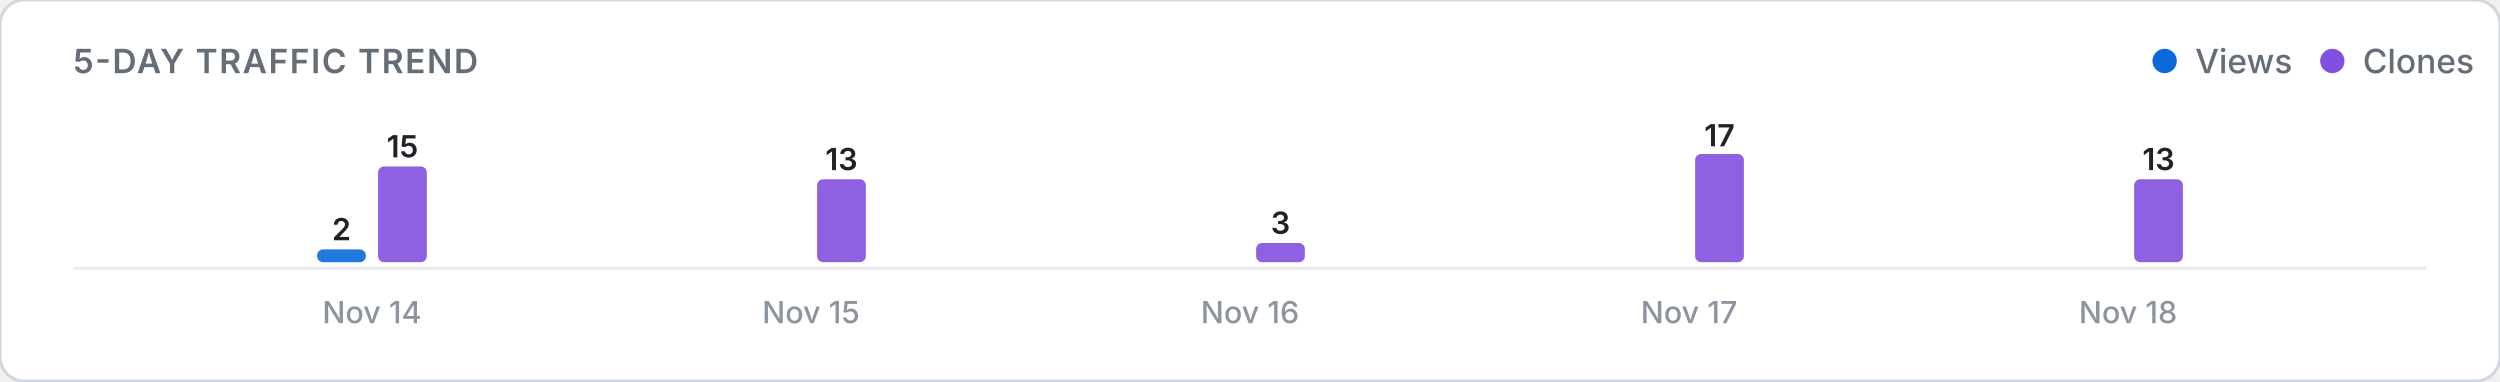
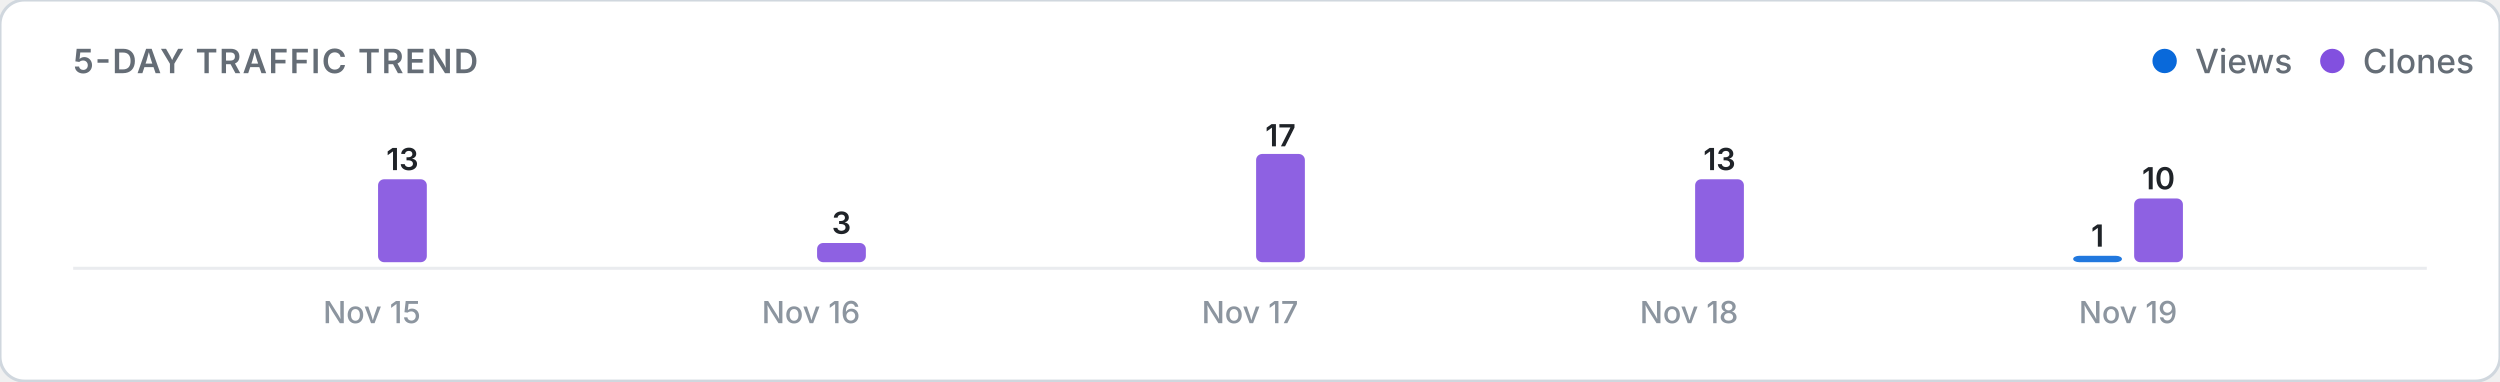
<svg xmlns="http://www.w3.org/2000/svg" viewBox="0 0 820 125" width="100%" height="auto">
  <defs>
    <style>
      .card-bg { fill: #ffffff; stroke: #d0d7de; stroke-width: 1; }
      .title-text { font: 600 11px -apple-system, BlinkMacSystemFont, "Segoe UI", Inter, Roboto, sans-serif; fill: #656d76; letter-spacing: 0.5px; }
      .legend-text { font: 500 11px -apple-system, BlinkMacSystemFont, "Segoe UI", Inter, Roboto, sans-serif; fill: #656d76; }
      .axis-label { font: 500 10px -apple-system, BlinkMacSystemFont, "Segoe UI", Inter, Roboto, sans-serif; fill: #8c959f; }
      .count-label { font: 600 10px -apple-system, BlinkMacSystemFont, "Segoe UI", Inter, Roboto, sans-serif; fill: #1f2328; }
      .empty-text { font: 400 11px -apple-system, BlinkMacSystemFont, "Segoe UI", Inter, Roboto, sans-serif; fill: #8c959f; }
      .baseline { stroke: #eaecef; stroke-width: 1; }
      @media (prefers-color-scheme: dark) {
        .card-bg { fill: #0d1117; stroke: #30363d; }
        .title-text { fill: #8b949e; }
        .legend-text { fill: #8b949e; }
        .axis-label { fill: #6e7681; }
        .count-label { fill: #f0f6fc; }
        .empty-text { fill: #6e7681; }
        .baseline { stroke: #21262d; }
      }
    </style>
  </defs>
  <rect width="820" height="125" rx="8" class="card-bg" />
  <text x="24" y="24" class="title-text">5-DAY TRAFFIC TREND</text>
  <g>
    <circle cx="710" cy="20" r="4" fill="#0969da" />
    <text x="720" y="24" class="legend-text">Views</text>
    <circle cx="765" cy="20" r="4" fill="#8250df" />
    <text x="775" y="24" class="legend-text">Clones</text>
  </g>
  <line x1="24" y1="88" x2="796" y2="88" class="baseline" />
  <g>
-     <rect x="104.0" y="81.8" width="16.0" height="4.2" rx="2" fill="#0969da" opacity="0.9" />
-     <text x="112.0" y="78.8" class="count-label" text-anchor="middle">2</text>
-     <rect x="124.0" y="54.6" width="16.0" height="31.4" rx="2" fill="#8250df" opacity="0.9" />
-     <text x="132.0" y="51.6" class="count-label" text-anchor="middle">15</text>
-     <text x="122.0" y="106" class="axis-label" text-anchor="middle">Nov 14</text>
+     <rect x="104.0" y="86.0" width="16.0" height="0.0" rx="2" fill="#0969da" opacity="0.9" />
+     <rect x="124.0" y="58.8" width="16.0" height="27.2" rx="2" fill="#8250df" opacity="0.9" />
+     <text x="132.0" y="55.8" class="count-label" text-anchor="middle">13</text>
+     <text x="122.0" y="106" class="axis-label" text-anchor="middle">Nov 15</text>
    <rect x="248.0" y="86.0" width="16.0" height="0.0" rx="2" fill="#0969da" opacity="0.9" />
-     <rect x="268.0" y="58.8" width="16.0" height="27.2" rx="2" fill="#8250df" opacity="0.9" />
-     <text x="276.0" y="55.8" class="count-label" text-anchor="middle">13</text>
-     <text x="266.0" y="106" class="axis-label" text-anchor="middle">Nov 15</text>
+     <rect x="268.0" y="79.7" width="16.0" height="6.3" rx="2" fill="#8250df" opacity="0.9" />
+     <text x="276.0" y="76.7" class="count-label" text-anchor="middle">3</text>
+     <text x="266.0" y="106" class="axis-label" text-anchor="middle">Nov 16</text>
    <rect x="392.0" y="86.0" width="16.0" height="0.0" rx="2" fill="#0969da" opacity="0.9" />
-     <rect x="412.0" y="79.7" width="16.0" height="6.3" rx="2" fill="#8250df" opacity="0.9" />
-     <text x="420.0" y="76.7" class="count-label" text-anchor="middle">3</text>
-     <text x="410.0" y="106" class="axis-label" text-anchor="middle">Nov 16</text>
+     <rect x="412.0" y="50.5" width="16.0" height="35.5" rx="2" fill="#8250df" opacity="0.9" />
+     <text x="420.0" y="48.0" class="count-label" text-anchor="middle">17</text>
+     <text x="410.0" y="106" class="axis-label" text-anchor="middle">Nov 17</text>
    <rect x="536.0" y="86.0" width="16.0" height="0.0" rx="2" fill="#0969da" opacity="0.9" />
-     <rect x="556.0" y="50.5" width="16.0" height="35.5" rx="2" fill="#8250df" opacity="0.9" />
-     <text x="564.0" y="48.0" class="count-label" text-anchor="middle">17</text>
-     <text x="554.0" y="106" class="axis-label" text-anchor="middle">Nov 17</text>
-     <rect x="680.0" y="86.0" width="16.0" height="0.0" rx="2" fill="#0969da" opacity="0.9" />
-     <rect x="700.0" y="58.8" width="16.0" height="27.2" rx="2" fill="#8250df" opacity="0.9" />
-     <text x="708.0" y="55.8" class="count-label" text-anchor="middle">13</text>
-     <text x="698.0" y="106" class="axis-label" text-anchor="middle">Nov 18</text>
+     <rect x="556.0" y="58.8" width="16.0" height="27.2" rx="2" fill="#8250df" opacity="0.9" />
+     <text x="564.0" y="55.8" class="count-label" text-anchor="middle">13</text>
+     <text x="554.0" y="106" class="axis-label" text-anchor="middle">Nov 18</text>
+     <rect x="680.0" y="83.9" width="16.0" height="2.1" rx="2" fill="#0969da" opacity="0.9" />
+     <text x="688.0" y="80.9" class="count-label" text-anchor="middle">1</text>
+     <rect x="700.0" y="65.1" width="16.0" height="20.9" rx="2" fill="#8250df" opacity="0.9" />
+     <text x="708.0" y="62.1" class="count-label" text-anchor="middle">10</text>
+     <text x="698.0" y="106" class="axis-label" text-anchor="middle">Nov 19</text>
  </g>
</svg>
